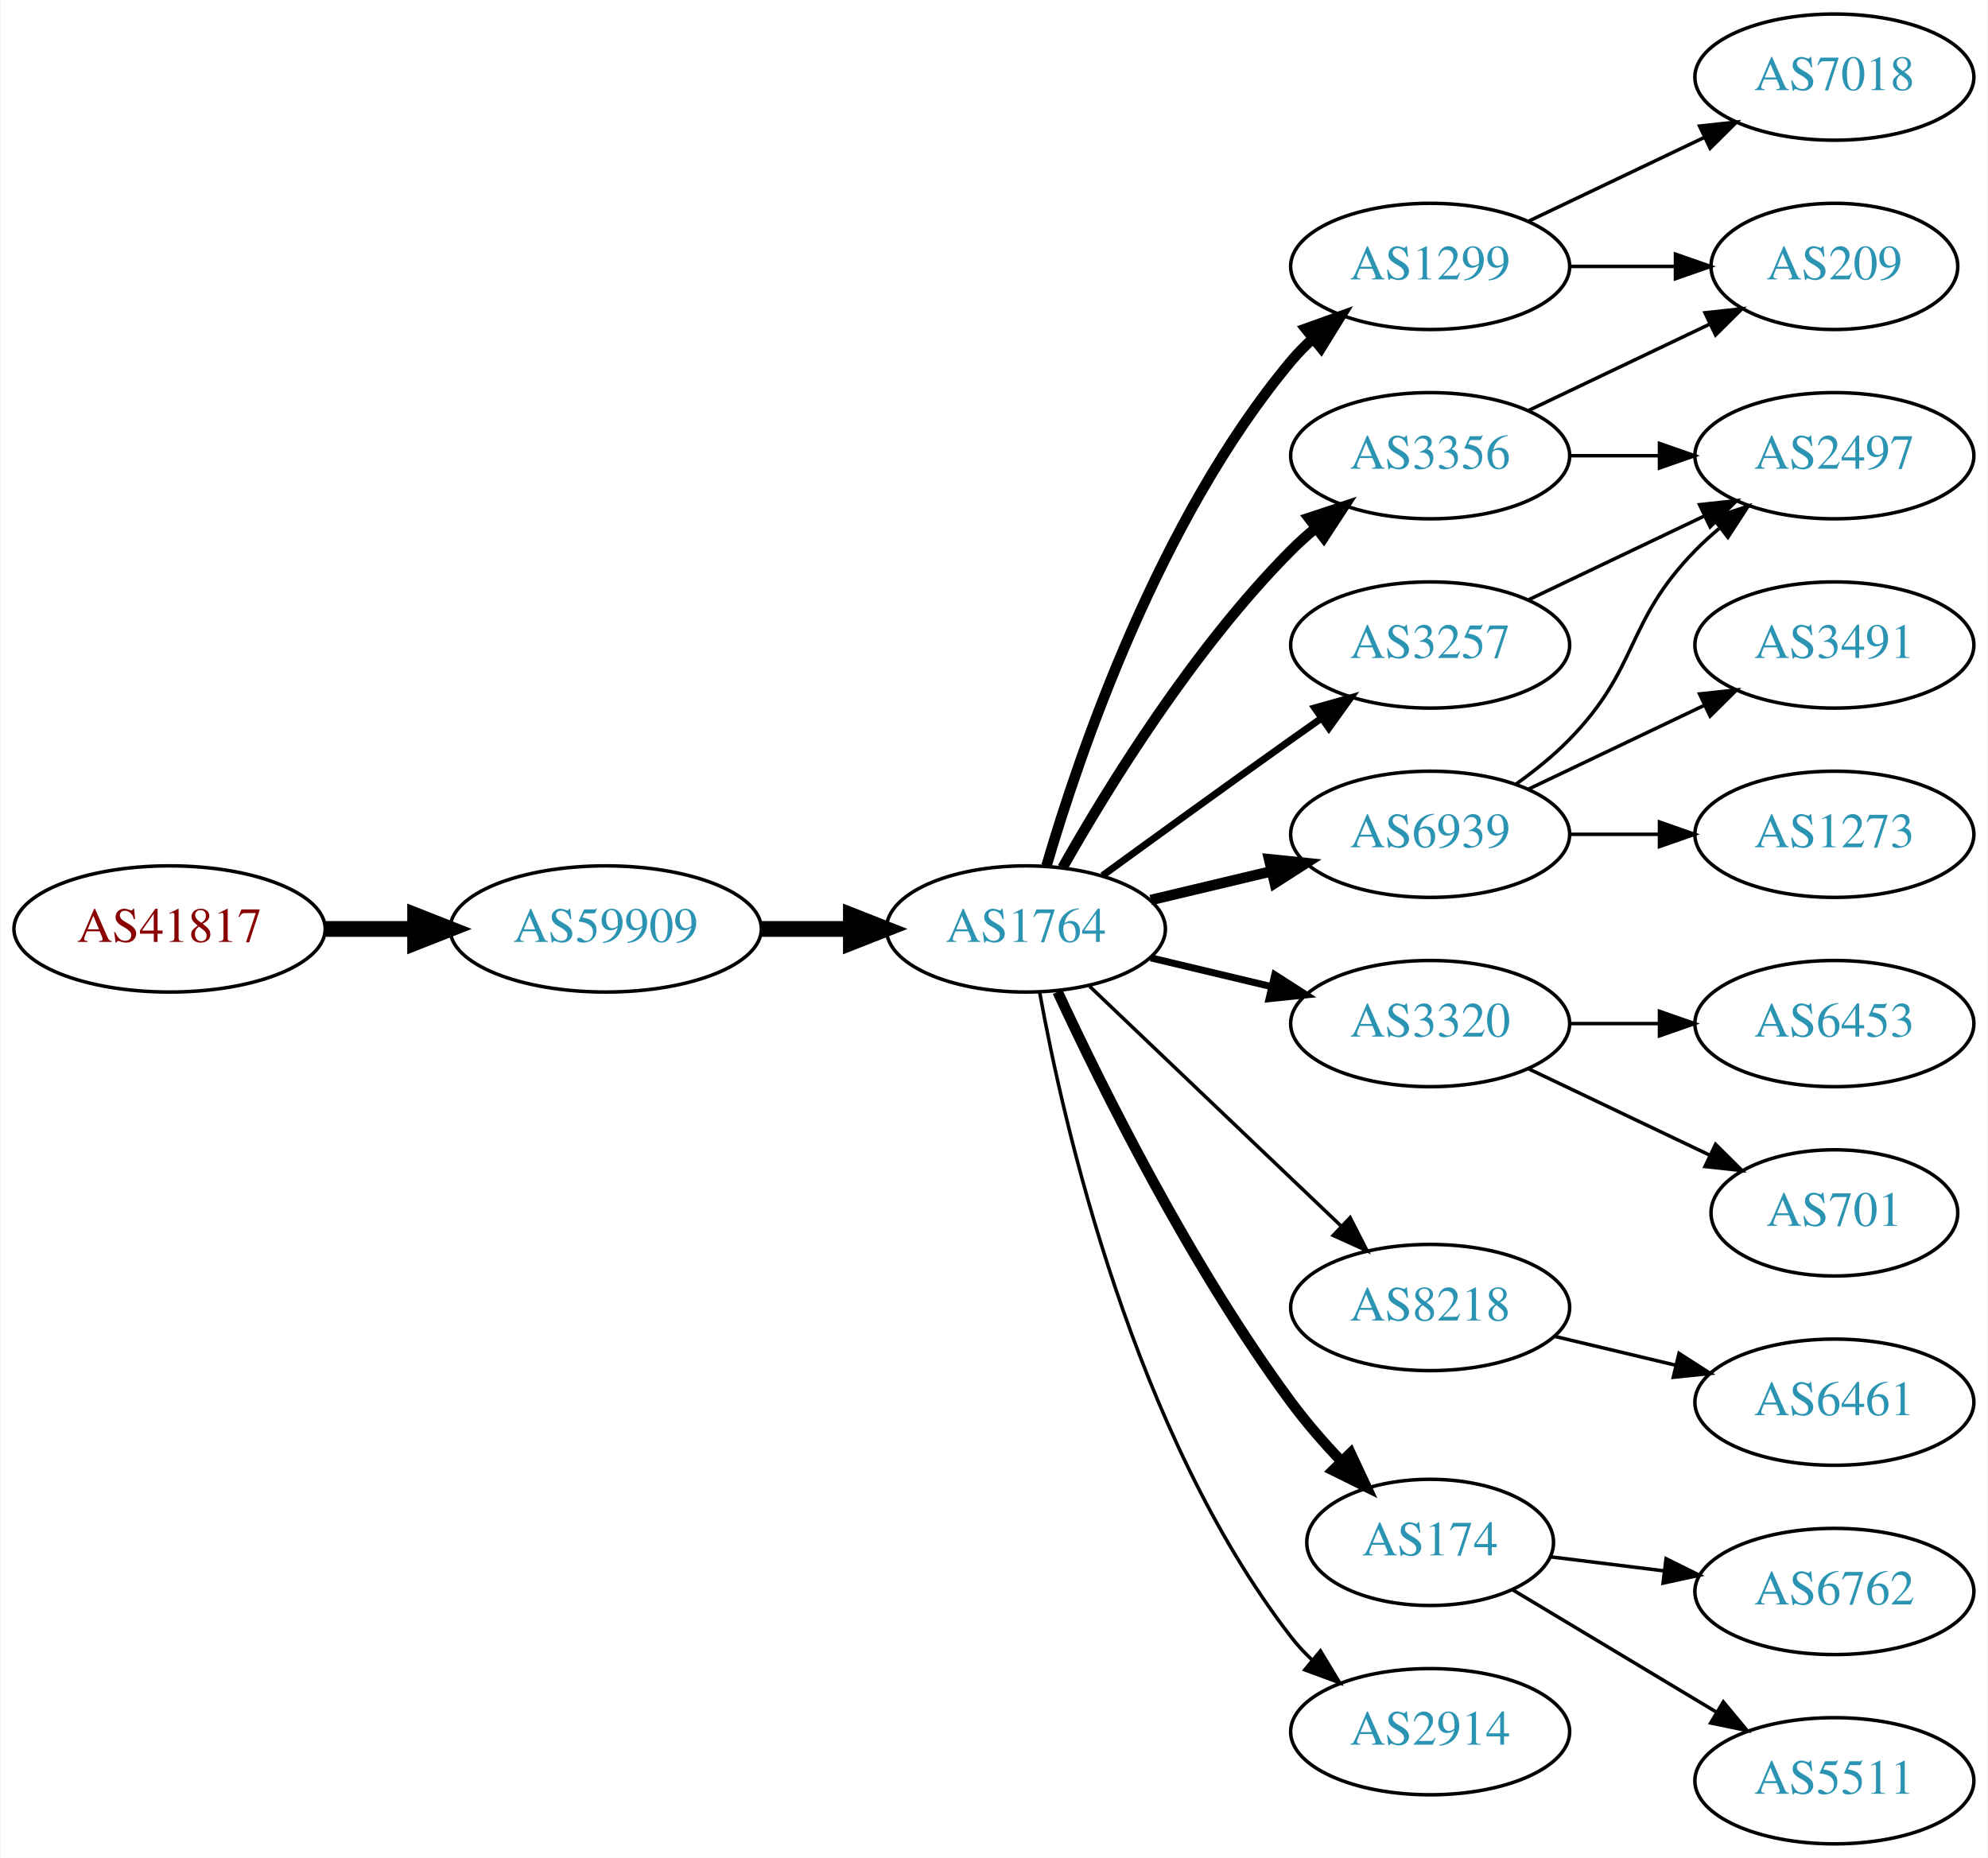
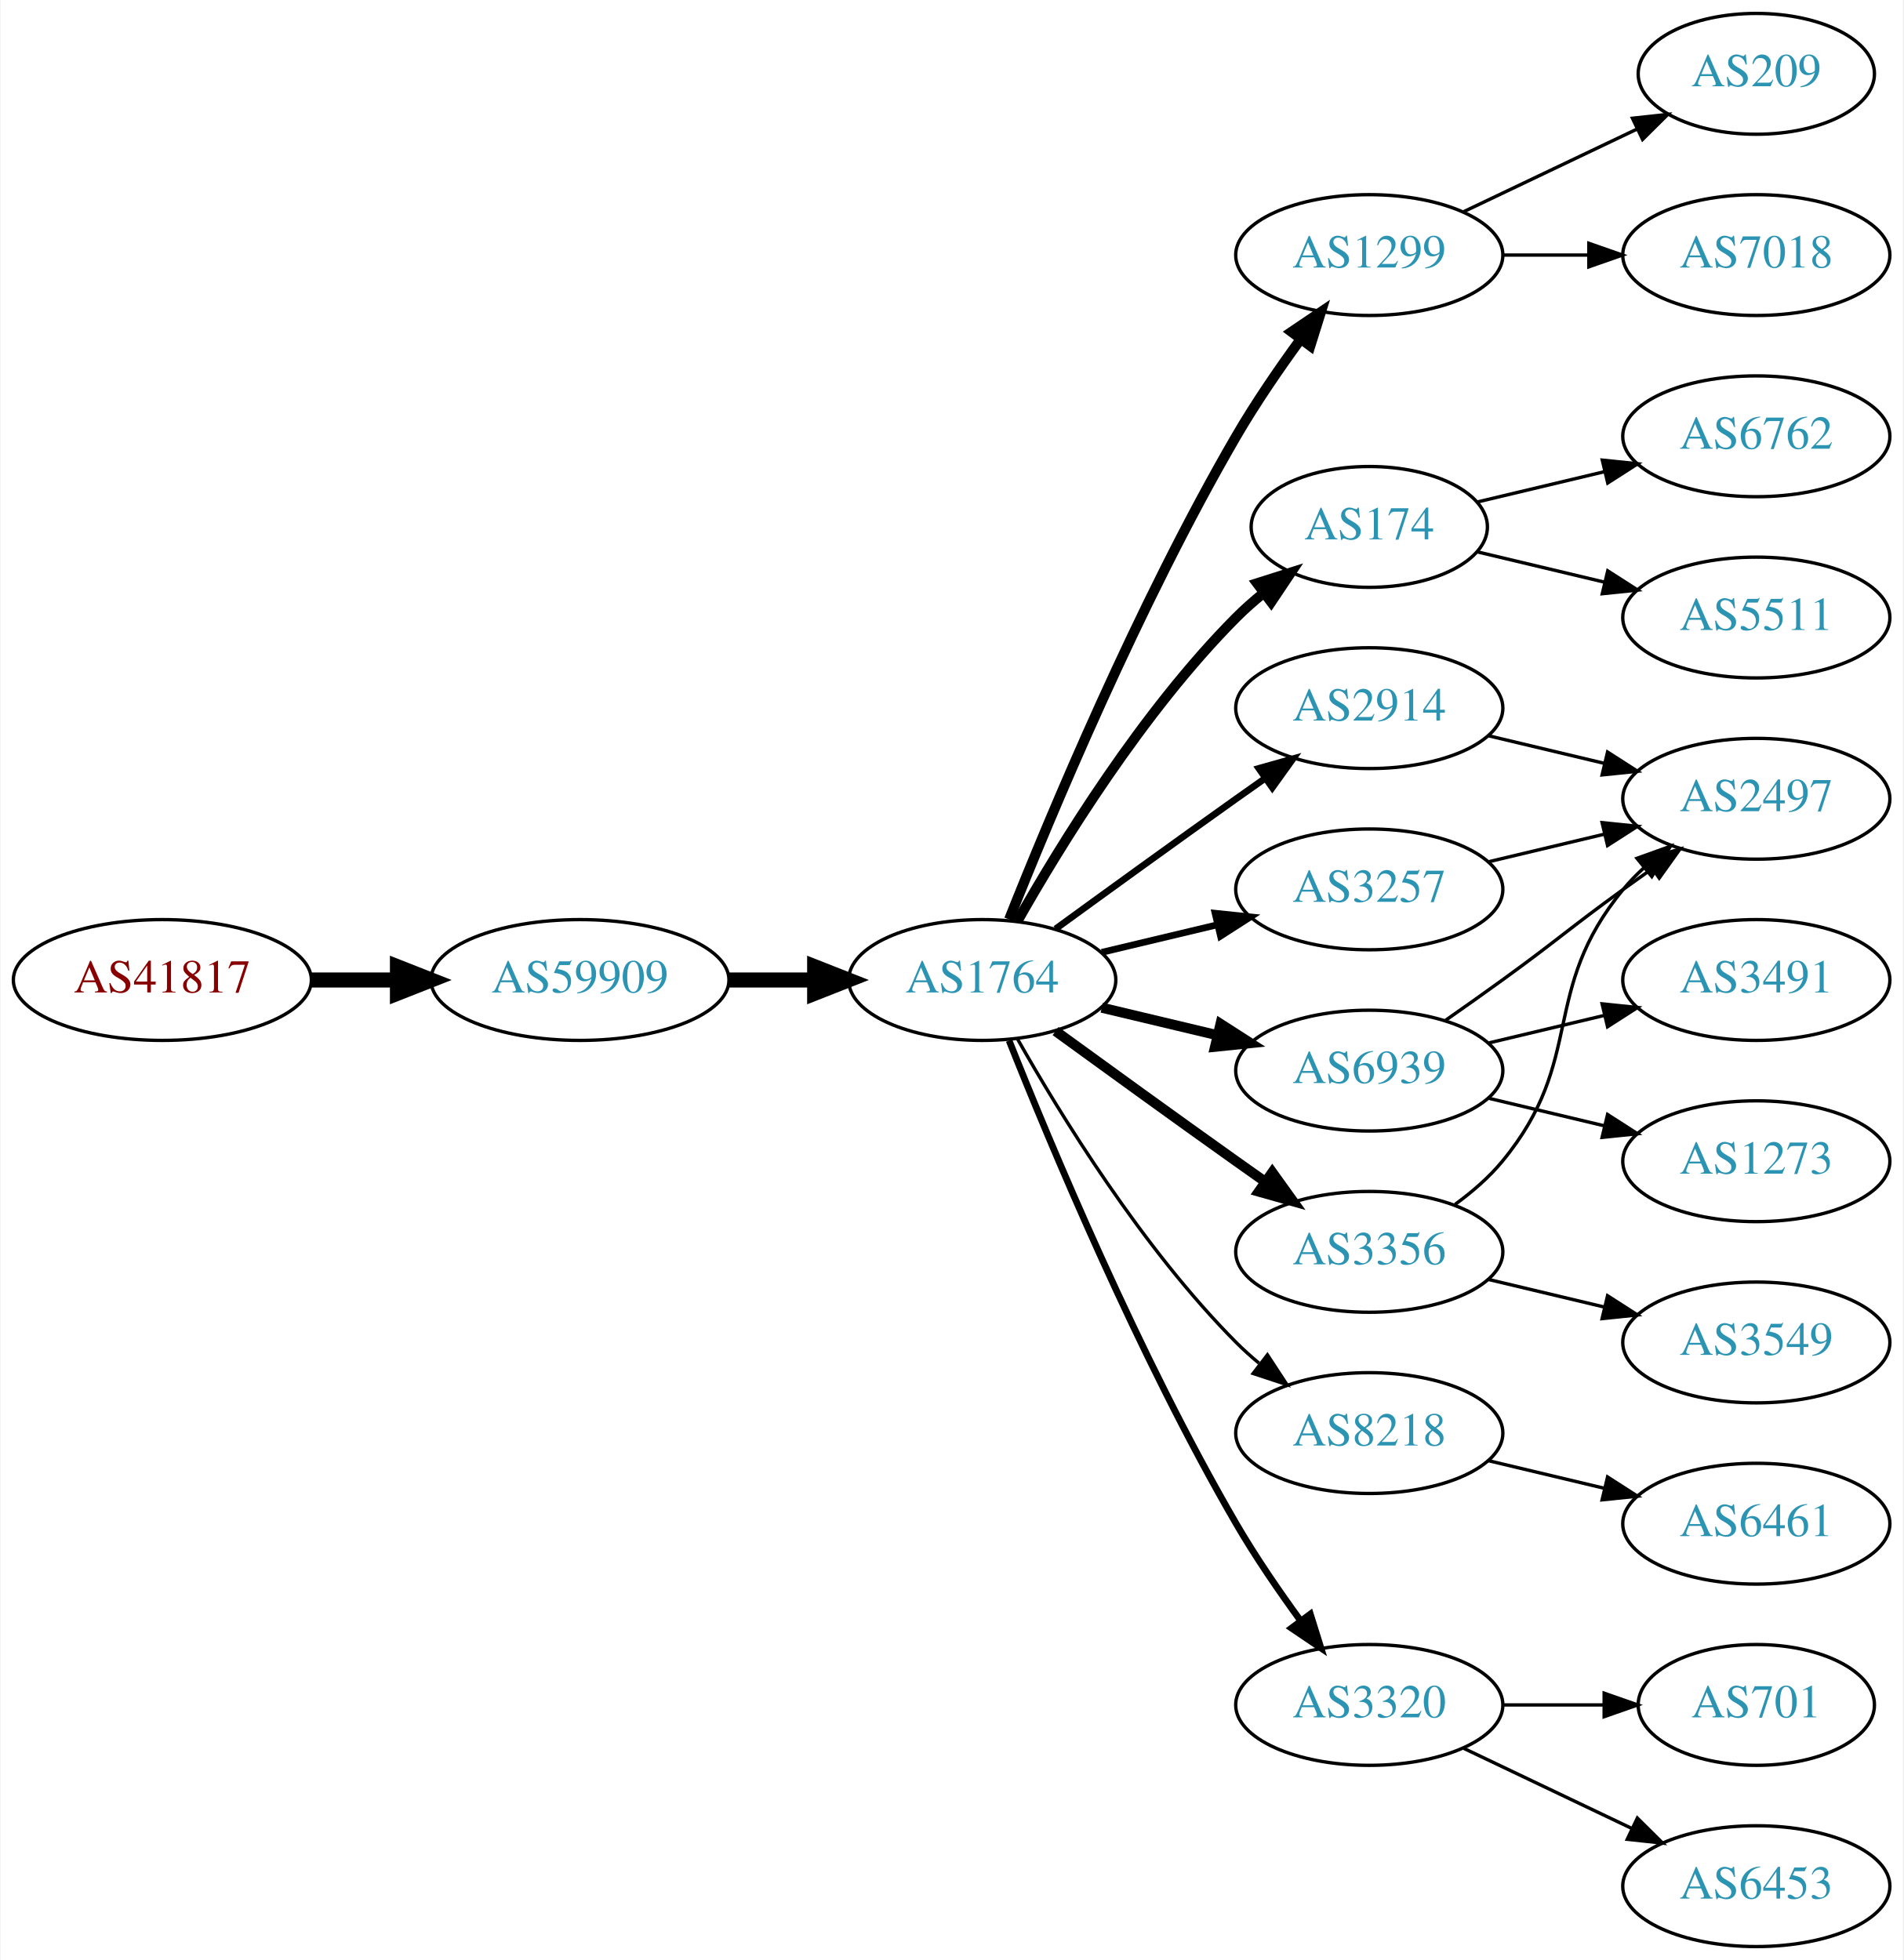
- <svg xmlns="http://www.w3.org/2000/svg" xmlns:xlink="http://www.w3.org/1999/xlink" width="567pt" height="530pt" viewBox="0.00 0.00 566.66 530.00">
-   <g id="graph0" class="graph" transform="scale(1 1) rotate(0) translate(4 526)">
-     <polygon fill="white" stroke="none" points="-4,4 -4,-526 562.663,-526 562.663,4 -4,4" />
+ <svg xmlns="http://www.w3.org/2000/svg" xmlns:xlink="http://www.w3.org/1999/xlink" width="567pt" height="584pt" viewBox="0.00 0.00 566.66 584.00">
+   <g id="graph0" class="graph" transform="scale(1 1) rotate(0) translate(4 580)">
+     <polygon fill="white" stroke="none" points="-4,4 -4,-580 562.663,-580 562.663,4 -4,4" />
    <g id="node1" class="node">
      <g id="a_node1">
        <a xlink:href="/asn/41817" xlink:title="AS41817 ~ VFNK [AT]">
-           <ellipse fill="#ffffff" stroke="black" cx="44.196" cy="-261" rx="44.393" ry="18" />
-           <text text-anchor="middle" x="44.196" y="-257.3" font-family="Times,serif" font-size="14.00" fill="#880000">AS41817</text>
+           <ellipse fill="#ffffff" stroke="black" cx="44.196" cy="-288" rx="44.393" ry="18" />
+           <text text-anchor="middle" x="44.196" y="-284.3" font-family="Times,serif" font-size="14.00" fill="#880000">AS41817</text>
        </a>
      </g>
    </g>
    <g id="node2" class="node">
      <g id="a_node2">
        <a xlink:href="/asn/59909" xlink:title="AS59909 ~ Tele-Tec GmbH [AT]">
-           <ellipse fill="#ffffff" stroke="black" cx="168.588" cy="-261" rx="44.393" ry="18" />
-           <text text-anchor="middle" x="168.588" y="-257.3" font-family="Times,serif" font-size="14.00" fill="#2c94b3">AS59909</text>
+           <ellipse fill="#ffffff" stroke="black" cx="168.588" cy="-288" rx="44.393" ry="18" />
+           <text text-anchor="middle" x="168.588" y="-284.3" font-family="Times,serif" font-size="14.00" fill="#2c94b3">AS59909</text>
        </a>
      </g>
    </g>
    <g id="edge1" class="edge">
-       <path fill="none" stroke="black" stroke-width="4.5" d="M88.692,-261C96.898,-261 105.569,-261 114.041,-261" />
-       <polygon fill="black" stroke="black" stroke-width="4.5" points="114.233,-264.938 124.233,-261 114.233,-257.063 114.233,-264.938" />
+       <path fill="none" stroke="black" stroke-width="4.5" d="M88.692,-288C96.898,-288 105.569,-288 114.041,-288" />
+       <polygon fill="black" stroke="black" stroke-width="4.5" points="114.233,-291.938 124.233,-288 114.233,-284.063 114.233,-291.938" />
    </g>
    <g id="node3" class="node">
      <g id="a_node3">
        <a xlink:href="/asn/1764" xlink:title="AS1764 ~ NEXTLAYER-AS [AT]">
-           <ellipse fill="#ffffff" stroke="black" cx="288.431" cy="-261" rx="39.794" ry="18" />
-           <text text-anchor="middle" x="288.431" y="-257.3" font-family="Times,serif" font-size="14.00" fill="#2c94b3">AS1764</text>
+           <ellipse fill="#ffffff" stroke="black" cx="288.431" cy="-288" rx="39.794" ry="18" />
+           <text text-anchor="middle" x="288.431" y="-284.3" font-family="Times,serif" font-size="14.00" fill="#2c94b3">AS1764</text>
        </a>
      </g>
    </g>
    <g id="edge2" class="edge">
-       <path fill="none" stroke="black" stroke-width="4.5" d="M212.799,-261C221.112,-261 229.875,-261 238.357,-261" />
-       <polygon fill="black" stroke="black" stroke-width="4.5" points="238.516,-264.938 248.516,-261 238.516,-257.063 238.516,-264.938" />
+       <path fill="none" stroke="black" stroke-width="4.5" d="M212.799,-288C221.112,-288 229.875,-288 238.357,-288" />
+       <polygon fill="black" stroke="black" stroke-width="4.5" points="238.516,-291.938 248.516,-288 238.516,-284.063 238.516,-291.938" />
    </g>
    <g id="node4" class="node">
      <g id="a_node4">
-         <a xlink:href="/asn/3356" xlink:title="AS3356 ~ Level 3 Parent, LLC [US]">
-           <ellipse fill="#ffffff" stroke="black" cx="403.724" cy="-396" rx="39.794" ry="18" />
-           <text text-anchor="middle" x="403.724" y="-392.3" font-family="Times,serif" font-size="14.00" fill="#2c94b3">AS3356</text>
+         <a xlink:href="/asn/1299" xlink:title="AS1299 ~ Telia Carrier [EU]">
+           <ellipse fill="#ffffff" stroke="black" cx="403.724" cy="-504" rx="39.794" ry="18" />
+           <text text-anchor="middle" x="403.724" y="-500.3" font-family="Times,serif" font-size="14.00" fill="#2c94b3">AS1299</text>
        </a>
      </g>
    </g>
    <g id="edge3" class="edge">
-       <path fill="none" stroke="black" stroke-width="3" d="M298.891,-278.49C311.672,-301.096 336.105,-340.886 364.077,-369 366.188,-371.121 368.484,-373.188 370.87,-375.171" />
-       <polygon fill="black" stroke="black" stroke-width="3" points="369.122,-378.242 379.185,-381.556 373.385,-372.69 369.122,-378.242" />
+       <path fill="none" stroke="black" stroke-width="3" d="M296.434,-306.051C308.561,-336.57 334.979,-399.933 364.077,-450 369.784,-459.819 376.822,-470.078 383.321,-478.984" />
+       <polygon fill="black" stroke="black" stroke-width="3" points="380.547,-481.119 389.326,-487.05 386.162,-476.938 380.547,-481.119" />
    </g>
    <g id="node5" class="node">
      <g id="a_node5">
-         <a xlink:href="/asn/3320" xlink:title="AS3320 ~ DTAG [DE]">
-           <ellipse fill="#ffffff" stroke="black" cx="403.724" cy="-234" rx="39.794" ry="18" />
-           <text text-anchor="middle" x="403.724" y="-230.3" font-family="Times,serif" font-size="14.00" fill="#2c94b3">AS3320</text>
+         <a xlink:href="/asn/174" xlink:title="AS174 ~ Cogent Communications [US]">
+           <ellipse fill="#ffffff" stroke="black" cx="403.724" cy="-423" rx="35.194" ry="18" />
+           <text text-anchor="middle" x="403.724" y="-419.3" font-family="Times,serif" font-size="14.00" fill="#2c94b3">AS174</text>
        </a>
      </g>
    </g>
    <g id="edge4" class="edge">
-       <path fill="none" stroke="black" stroke-width="2" d="M324.038,-252.752C334.909,-250.162 347.064,-247.265 358.506,-244.538" />
-       <polygon fill="black" stroke="black" stroke-width="2" points="359.412,-247.92 368.328,-242.197 357.789,-241.111 359.412,-247.92" />
+       <path fill="none" stroke="black" stroke-width="3" d="M298.891,-305.49C311.672,-328.096 336.105,-367.886 364.077,-396 366.578,-398.513 369.338,-400.949 372.199,-403.261" />
+       <polygon fill="black" stroke="black" stroke-width="3" points="370.298,-406.21 380.396,-409.413 374.5,-400.611 370.298,-406.21" />
    </g>
    <g id="node6" class="node">
      <g id="a_node6">
-         <a xlink:href="/asn/3257" xlink:title="AS3257 ~ GTT [DE]">
-           <ellipse fill="#ffffff" stroke="black" cx="403.724" cy="-342" rx="39.794" ry="18" />
-           <text text-anchor="middle" x="403.724" y="-338.3" font-family="Times,serif" font-size="14.00" fill="#2c94b3">AS3257</text>
+         <a xlink:href="/asn/2914" xlink:title="AS2914 ~ NTT America, Inc. [US]">
+           <ellipse fill="#ffffff" stroke="black" cx="403.724" cy="-369" rx="39.794" ry="18" />
+           <text text-anchor="middle" x="403.724" y="-365.3" font-family="Times,serif" font-size="14.00" fill="#2c94b3">AS2914</text>
        </a>
      </g>
    </g>
    <g id="edge5" class="edge">
-       <path fill="none" stroke="black" stroke-width="2" d="M310.279,-276.222C325.213,-287.091 345.827,-302.025 364.077,-315 366.898,-317.005 369.841,-319.085 372.789,-321.159" />
-       <polygon fill="black" stroke="black" stroke-width="2" points="370.816,-324.05 381.013,-326.926 374.835,-318.319 370.816,-324.05" />
+       <path fill="none" stroke="black" stroke-width="2" d="M310.279,-303.222C325.213,-314.091 345.827,-329.025 364.077,-342 366.898,-344.005 369.841,-346.085 372.789,-348.159" />
+       <polygon fill="black" stroke="black" stroke-width="2" points="370.816,-351.05 381.013,-353.926 374.835,-345.319 370.816,-351.05" />
    </g>
    <g id="node7" class="node">
      <g id="a_node7">
-         <a xlink:href="/asn/1299" xlink:title="AS1299 ~ Telia Carrier [EU]">
-           <ellipse fill="#ffffff" stroke="black" cx="403.724" cy="-450" rx="39.794" ry="18" />
-           <text text-anchor="middle" x="403.724" y="-446.3" font-family="Times,serif" font-size="14.00" fill="#2c94b3">AS1299</text>
+         <a xlink:href="/asn/6939" xlink:title="AS6939 ~ Hurricane Electric LLC [US]">
+           <ellipse fill="#ffffff" stroke="black" cx="403.724" cy="-261" rx="39.794" ry="18" />
+           <text text-anchor="middle" x="403.724" y="-257.3" font-family="Times,serif" font-size="14.00" fill="#2c94b3">AS6939</text>
        </a>
      </g>
    </g>
    <g id="edge6" class="edge">
-       <path fill="none" stroke="black" stroke-width="3" d="M294.305,-279.002C303.619,-310.844 326.435,-377.981 364.077,-423 365.948,-425.237 368.046,-427.374 370.272,-429.396" />
-       <polygon fill="black" stroke="black" stroke-width="3" points="368.216,-432.234 378.191,-435.804 372.619,-426.793 368.216,-432.234" />
+       <path fill="none" stroke="black" stroke-width="3" d="M324.038,-279.752C334.909,-277.162 347.064,-274.265 358.506,-271.538" />
+       <polygon fill="black" stroke="black" stroke-width="3" points="359.412,-274.92 368.328,-269.197 357.789,-268.111 359.412,-274.92" />
    </g>
    <g id="node8" class="node">
      <g id="a_node8">
        <a xlink:href="/asn/8218" xlink:title="AS8218 ~ legacy Neotelecoms [FR]">
          <ellipse fill="#ffffff" stroke="black" cx="403.724" cy="-153" rx="39.794" ry="18" />
          <text text-anchor="middle" x="403.724" y="-149.3" font-family="Times,serif" font-size="14.00" fill="#2c94b3">AS8218</text>
        </a>
      </g>
    </g>
    <g id="edge7" class="edge">
-       <path fill="none" stroke="black" d="M306.638,-244.597C325.713,-226.413 356.633,-196.937 378.23,-176.349" />
-       <polygon fill="black" stroke="black" points="380.903,-178.637 385.726,-169.203 376.073,-173.57 380.903,-178.637" />
+       <path fill="none" stroke="black" d="M298.891,-270.51C311.672,-247.904 336.105,-208.114 364.077,-180 366.188,-177.879 368.484,-175.812 370.87,-173.829" />
+       <polygon fill="black" stroke="black" points="373.385,-176.31 379.185,-167.444 369.122,-170.758 373.385,-176.31" />
    </g>
    <g id="node9" class="node">
      <g id="a_node9">
-         <a xlink:href="/asn/174" xlink:title="AS174 ~ Cogent Communications [US]">
-           <ellipse fill="#ffffff" stroke="black" cx="403.724" cy="-86" rx="35.194" ry="18" />
-           <text text-anchor="middle" x="403.724" y="-82.3" font-family="Times,serif" font-size="14.00" fill="#2c94b3">AS174</text>
+         <a xlink:href="/asn/3356" xlink:title="AS3356 ~ Level 3 Parent, LLC [US]">
+           <ellipse fill="#ffffff" stroke="black" cx="403.724" cy="-207" rx="39.794" ry="18" />
+           <text text-anchor="middle" x="403.724" y="-203.3" font-family="Times,serif" font-size="14.00" fill="#2c94b3">AS3356</text>
        </a>
      </g>
    </g>
    <g id="edge8" class="edge">
-       <path fill="none" stroke="black" stroke-width="3" d="M297.477,-243.065C309.876,-216.325 335.259,-164.979 364.077,-126 368.32,-120.262 373.334,-114.503 378.32,-109.213" />
-       <polygon fill="black" stroke="black" stroke-width="3" points="381.024,-111.454 385.513,-101.857 376.019,-106.56 381.024,-111.454" />
+       <path fill="none" stroke="black" stroke-width="3" d="M310.279,-272.778C325.213,-261.909 345.827,-246.975 364.077,-234 366.898,-231.995 369.841,-229.915 372.789,-227.841" />
+       <polygon fill="black" stroke="black" stroke-width="3" points="374.835,-230.681 381.013,-222.074 370.816,-224.95 374.835,-230.681" />
    </g>
    <g id="node10" class="node">
      <g id="a_node10">
-         <a xlink:href="/asn/6939" xlink:title="AS6939 ~ Hurricane Electric LLC [US]">
-           <ellipse fill="#ffffff" stroke="black" cx="403.724" cy="-288" rx="39.794" ry="18" />
-           <text text-anchor="middle" x="403.724" y="-284.3" font-family="Times,serif" font-size="14.00" fill="#2c94b3">AS6939</text>
+         <a xlink:href="/asn/3320" xlink:title="AS3320 ~ DTAG [DE]">
+           <ellipse fill="#ffffff" stroke="black" cx="403.724" cy="-72" rx="39.794" ry="18" />
+           <text text-anchor="middle" x="403.724" y="-68.3" font-family="Times,serif" font-size="14.00" fill="#2c94b3">AS3320</text>
        </a>
      </g>
    </g>
    <g id="edge9" class="edge">
-       <path fill="none" stroke="black" stroke-width="3" d="M324.038,-269.248C334.909,-271.838 347.064,-274.735 358.506,-277.462" />
-       <polygon fill="black" stroke="black" stroke-width="3" points="357.789,-280.889 368.328,-279.803 359.412,-274.08 357.789,-280.889" />
+       <path fill="none" stroke="black" stroke-width="2" d="M296.434,-269.949C308.561,-239.43 334.979,-176.067 364.077,-126 369.784,-116.181 376.822,-105.922 383.321,-97.016" />
+       <polygon fill="black" stroke="black" stroke-width="2" points="386.162,-99.061 389.326,-88.95 380.547,-94.881 386.162,-99.061" />
    </g>
    <g id="node11" class="node">
      <g id="a_node11">
-         <a xlink:href="/asn/2914" xlink:title="AS2914 ~ NTT America, Inc. [US]">
-           <ellipse fill="#ffffff" stroke="black" cx="403.724" cy="-32" rx="39.794" ry="18" />
-           <text text-anchor="middle" x="403.724" y="-28.3" font-family="Times,serif" font-size="14.00" fill="#2c94b3">AS2914</text>
+         <a xlink:href="/asn/3257" xlink:title="AS3257 ~ GTT [DE]">
+           <ellipse fill="#ffffff" stroke="black" cx="403.724" cy="-315" rx="39.794" ry="18" />
+           <text text-anchor="middle" x="403.724" y="-311.3" font-family="Times,serif" font-size="14.00" fill="#2c94b3">AS3257</text>
        </a>
      </g>
    </g>
    <g id="edge10" class="edge">
-       <path fill="none" stroke="black" d="M292.326,-243.047C299.126,-205.492 319.066,-117.299 364.077,-59 365.859,-56.692 367.894,-54.504 370.076,-52.446" />
-       <polygon fill="black" stroke="black" points="372.432,-55.039 377.911,-45.971 367.973,-49.643 372.432,-55.039" />
-     </g>
-     <g id="node15" class="node">
-       <g id="a_node15">
-         <a xlink:href="/asn/209" xlink:title="AS209 ~ CenturyLink Communications, LLC [US]">
-           <ellipse fill="#ffffff" stroke="black" cx="519.017" cy="-450" rx="35.194" ry="18" />
-           <text text-anchor="middle" x="519.017" y="-446.3" font-family="Times,serif" font-size="14.00" fill="#2c94b3">AS209</text>
-         </a>
-       </g>
-     </g>
-     <g id="edge21" class="edge">
-       <path fill="none" stroke="black" d="M431.86,-408.934C447.292,-416.29 466.778,-425.577 483.313,-433.459" />
-       <polygon fill="black" stroke="black" points="482.121,-436.768 492.654,-437.911 485.133,-430.449 482.121,-436.768" />
-     </g>
-     <g id="node17" class="node">
-       <g id="a_node17">
-         <a xlink:href="/asn/2497" xlink:title="AS2497 ~ Internet Initiative Japan Inc. [JP]">
-           <ellipse fill="#ffffff" stroke="black" cx="519.017" cy="-396" rx="39.794" ry="18" />
-           <text text-anchor="middle" x="519.017" y="-392.3" font-family="Times,serif" font-size="14.00" fill="#2c94b3">AS2497</text>
-         </a>
-       </g>
-     </g>
-     <g id="edge22" class="edge">
-       <path fill="none" stroke="black" d="M443.396,-396C451.599,-396 460.363,-396 468.895,-396" />
-       <polygon fill="black" stroke="black" points="469.134,-399.5 479.134,-396 469.134,-392.5 469.134,-399.5" />
-     </g>
-     <g id="node12" class="node">
-       <g id="a_node12">
-         <a xlink:href="/asn/6453" xlink:title="AS6453 ~ TATA COMMUNICATIONS (AMERICA) INC [US]">
-           <ellipse fill="#ffffff" stroke="black" cx="519.017" cy="-234" rx="39.794" ry="18" />
-           <text text-anchor="middle" x="519.017" y="-230.3" font-family="Times,serif" font-size="14.00" fill="#2c94b3">AS6453</text>
-         </a>
-       </g>
-     </g>
-     <g id="edge11" class="edge">
-       <path fill="none" stroke="black" d="M443.396,-234C451.599,-234 460.363,-234 468.895,-234" />
-       <polygon fill="black" stroke="black" points="469.134,-237.5 479.134,-234 469.134,-230.5 469.134,-237.5" />
-     </g>
-     <g id="node13" class="node">
-       <g id="a_node13">
-         <a xlink:href="/asn/701" xlink:title="AS701 ~ UUNET [US]">
-           <ellipse fill="#ffffff" stroke="black" cx="519.017" cy="-180" rx="35.194" ry="18" />
-           <text text-anchor="middle" x="519.017" y="-176.3" font-family="Times,serif" font-size="14.00" fill="#2c94b3">AS701</text>
-         </a>
-       </g>
-     </g>
-     <g id="edge12" class="edge">
-       <path fill="none" stroke="black" d="M431.86,-221.066C447.292,-213.71 466.778,-204.423 483.313,-196.541" />
-       <polygon fill="black" stroke="black" points="485.133,-199.551 492.654,-192.089 482.121,-193.232 485.133,-199.551" />
-     </g>
-     <g id="edge23" class="edge">
-       <path fill="none" stroke="black" d="M431.86,-354.934C446.854,-362.081 465.675,-371.052 481.898,-378.785" />
-       <polygon fill="black" stroke="black" points="480.569,-382.028 491.102,-383.171 483.581,-375.709 480.569,-382.028" />
-     </g>
-     <g id="node14" class="node">
-       <g id="a_node14">
+       <path fill="none" stroke="black" stroke-width="2" d="M324.038,-296.248C334.909,-298.838 347.064,-301.735 358.506,-304.462" />
+       <polygon fill="black" stroke="black" stroke-width="2" points="357.789,-307.889 368.328,-306.803 359.412,-301.08 357.789,-307.889" />
+     </g>
+     <g id="node18" class="node">
+       <g id="a_node18">
        <a xlink:href="/asn/7018" xlink:title="AS7018 ~ AT&amp;T Services, Inc. [US]">
          <ellipse fill="#ffffff" stroke="black" cx="519.017" cy="-504" rx="39.794" ry="18" />
          <text text-anchor="middle" x="519.017" y="-500.3" font-family="Times,serif" font-size="14.00" fill="#2c94b3">AS7018</text>
        </a>
      </g>
    </g>
-     <g id="edge13" class="edge">
-       <path fill="none" stroke="black" d="M431.86,-462.934C446.854,-470.081 465.675,-479.052 481.898,-486.785" />
-       <polygon fill="black" stroke="black" points="480.569,-490.028 491.102,-491.171 483.581,-483.709 480.569,-490.028" />
-     </g>
-     <g id="edge14" class="edge">
-       <path fill="none" stroke="black" d="M443.396,-450C453.101,-450 463.592,-450 473.555,-450" />
-       <polygon fill="black" stroke="black" points="473.691,-453.5 483.691,-450 473.691,-446.5 473.691,-453.5" />
+     <g id="edge17" class="edge">
+       <path fill="none" stroke="black" d="M443.396,-504C451.599,-504 460.363,-504 468.895,-504" />
+       <polygon fill="black" stroke="black" points="469.134,-507.5 479.134,-504 469.134,-500.5 469.134,-507.5" />
+     </g>
+     <g id="node19" class="node">
+       <g id="a_node19">
+         <a xlink:href="/asn/209" xlink:title="AS209 ~ CenturyLink Communications, LLC [US]">
+           <ellipse fill="#ffffff" stroke="black" cx="519.017" cy="-558" rx="35.194" ry="18" />
+           <text text-anchor="middle" x="519.017" y="-554.3" font-family="Times,serif" font-size="14.00" fill="#2c94b3">AS209</text>
+         </a>
+       </g>
+     </g>
+     <g id="edge18" class="edge">
+       <path fill="none" stroke="black" d="M431.86,-516.934C447.292,-524.29 466.778,-533.577 483.313,-541.459" />
+       <polygon fill="black" stroke="black" points="482.121,-544.768 492.654,-545.911 485.133,-538.449 482.121,-544.768" />
+     </g>
+     <g id="node12" class="node">
+       <g id="a_node12">
+         <a xlink:href="/asn/5511" xlink:title="AS5511 ~ Orange S.A. [FR]">
+           <ellipse fill="#ffffff" stroke="black" cx="519.017" cy="-396" rx="39.794" ry="18" />
+           <text text-anchor="middle" x="519.017" y="-392.3" font-family="Times,serif" font-size="14.00" fill="#2c94b3">AS5511</text>
+         </a>
+       </g>
+     </g>
+     <g id="edge11" class="edge">
+       <path fill="none" stroke="black" d="M435.981,-415.551C447.661,-412.767 461.157,-409.551 473.786,-406.541" />
+       <polygon fill="black" stroke="black" points="474.762,-409.907 483.678,-404.184 473.139,-403.097 474.762,-409.907" />
+     </g>
+     <g id="node13" class="node">
+       <g id="a_node13">
+         <a xlink:href="/asn/6762" xlink:title="AS6762 ~ TELECOM ITALIA SPARKLE S.p.A. [IT]">
+           <ellipse fill="#ffffff" stroke="black" cx="519.017" cy="-450" rx="39.794" ry="18" />
+           <text text-anchor="middle" x="519.017" y="-446.3" font-family="Times,serif" font-size="14.00" fill="#2c94b3">AS6762</text>
+         </a>
+       </g>
+     </g>
+     <g id="edge12" class="edge">
+       <path fill="none" stroke="black" d="M435.981,-430.449C447.661,-433.233 461.157,-436.449 473.786,-439.459" />
+       <polygon fill="black" stroke="black" points="473.139,-442.903 483.678,-441.816 474.762,-436.093 473.139,-442.903" />
    </g>
    <g id="node16" class="node">
      <g id="a_node16">
+         <a xlink:href="/asn/2497" xlink:title="AS2497 ~ Internet Initiative Japan Inc. [JP]">
+           <ellipse fill="#ffffff" stroke="black" cx="519.017" cy="-342" rx="39.794" ry="18" />
+           <text text-anchor="middle" x="519.017" y="-338.3" font-family="Times,serif" font-size="14.00" fill="#2c94b3">AS2497</text>
+         </a>
+       </g>
+     </g>
+     <g id="edge24" class="edge">
+       <path fill="none" stroke="black" d="M439.331,-360.752C450.202,-358.162 462.357,-355.265 473.799,-352.538" />
+       <polygon fill="black" stroke="black" points="474.705,-355.92 483.621,-350.197 473.082,-349.111 474.705,-355.92" />
+     </g>
+     <g id="node14" class="node">
+       <g id="a_node14">
+         <a xlink:href="/asn/1273" xlink:title="AS1273 ~ Vodafone Group PLC [EU]">
+           <ellipse fill="#ffffff" stroke="black" cx="519.017" cy="-234" rx="39.794" ry="18" />
+           <text text-anchor="middle" x="519.017" y="-230.3" font-family="Times,serif" font-size="14.00" fill="#2c94b3">AS1273</text>
+         </a>
+       </g>
+     </g>
+     <g id="edge13" class="edge">
+       <path fill="none" stroke="black" d="M439.331,-252.752C450.202,-250.162 462.357,-247.265 473.799,-244.538" />
+       <polygon fill="black" stroke="black" points="474.705,-247.92 483.621,-242.197 473.082,-241.111 474.705,-247.92" />
+     </g>
+     <g id="node15" class="node">
+       <g id="a_node15">
+         <a xlink:href="/asn/3491" xlink:title="AS3491 ~ PCCW Global, Inc. [US]">
+           <ellipse fill="#ffffff" stroke="black" cx="519.017" cy="-288" rx="39.794" ry="18" />
+           <text text-anchor="middle" x="519.017" y="-284.3" font-family="Times,serif" font-size="14.00" fill="#2c94b3">AS3491</text>
+         </a>
+       </g>
+     </g>
+     <g id="edge14" class="edge">
+       <path fill="none" stroke="black" d="M439.331,-269.248C450.202,-271.838 462.357,-274.735 473.799,-277.462" />
+       <polygon fill="black" stroke="black" points="473.082,-280.889 483.621,-279.803 474.705,-274.08 473.082,-280.889" />
+     </g>
+     <g id="edge15" class="edge">
+       <path fill="none" stroke="black" d="M426.481,-276.009C432.015,-279.879 437.934,-284.064 443.37,-288 459.57,-299.729 463.17,-303.271 479.37,-315 482.173,-317.029 485.105,-319.125 488.045,-321.21" />
+       <polygon fill="black" stroke="black" points="486.068,-324.097 496.26,-326.991 490.096,-318.373 486.068,-324.097" />
+     </g>
+     <g id="node17" class="node">
+       <g id="a_node17">
        <a xlink:href="/asn/6461" xlink:title="AS6461 ~ Zayo Bandwidth [US]">
          <ellipse fill="#ffffff" stroke="black" cx="519.017" cy="-126" rx="39.794" ry="18" />
          <text text-anchor="middle" x="519.017" y="-122.3" font-family="Times,serif" font-size="14.00" fill="#2c94b3">AS6461</text>
        </a>
      </g>
    </g>
-     <g id="edge15" class="edge">
+     <g id="edge16" class="edge">
      <path fill="none" stroke="black" d="M439.331,-144.752C450.202,-142.162 462.357,-139.265 473.799,-136.538" />
      <polygon fill="black" stroke="black" points="474.705,-139.92 483.621,-134.197 473.082,-133.111 474.705,-139.92" />
    </g>
+     <g id="edge20" class="edge">
+       <path fill="none" stroke="black" d="M429.305,-221.156C434.399,-224.872 439.413,-229.201 443.37,-234 468.435,-264.394 454.306,-284.606 479.37,-315 481.225,-317.25 483.313,-319.396 485.531,-321.424" />
+       <polygon fill="black" stroke="black" points="483.467,-324.256 493.436,-327.844 487.88,-318.823 483.467,-324.256" />
+     </g>
    <g id="node20" class="node">
      <g id="a_node20">
-         <a xlink:href="/asn/6762" xlink:title="AS6762 ~ TELECOM ITALIA SPARKLE S.p.A. [IT]">
-           <ellipse fill="#ffffff" stroke="black" cx="519.017" cy="-72" rx="39.794" ry="18" />
-           <text text-anchor="middle" x="519.017" y="-68.3" font-family="Times,serif" font-size="14.00" fill="#2c94b3">AS6762</text>
+         <a xlink:href="/asn/3549" xlink:title="AS3549 ~ Level 3 Parent, LLC [US]">
+           <ellipse fill="#ffffff" stroke="black" cx="519.017" cy="-180" rx="39.794" ry="18" />
+           <text text-anchor="middle" x="519.017" y="-176.3" font-family="Times,serif" font-size="14.00" fill="#2c94b3">AS3549</text>
        </a>
      </g>
    </g>
    <g id="edge19" class="edge">
-       <path fill="none" stroke="black" d="M438.103,-81.875C448.193,-80.628 459.476,-79.234 470.311,-77.895" />
-       <polygon fill="black" stroke="black" points="471.013,-81.335 480.508,-76.635 470.154,-74.388 471.013,-81.335" />
+       <path fill="none" stroke="black" d="M439.331,-198.752C450.202,-196.162 462.357,-193.265 473.799,-190.538" />
+       <polygon fill="black" stroke="black" points="474.705,-193.92 483.621,-188.197 473.082,-187.111 474.705,-193.92" />
    </g>
    <g id="node21" class="node">
      <g id="a_node21">
-         <a xlink:href="/asn/5511" xlink:title="AS5511 ~ Orange S.A. [FR]">
+         <a xlink:href="/asn/6453" xlink:title="AS6453 ~ TATA COMMUNICATIONS (AMERICA) INC [US]">
          <ellipse fill="#ffffff" stroke="black" cx="519.017" cy="-18" rx="39.794" ry="18" />
-           <text text-anchor="middle" x="519.017" y="-14.3" font-family="Times,serif" font-size="14.00" fill="#2c94b3">AS5511</text>
-         </a>
-       </g>
-     </g>
-     <g id="edge20" class="edge">
-       <path fill="none" stroke="black" d="M427.107,-72.565C443.732,-62.587 466.665,-48.822 485.338,-37.614" />
-       <polygon fill="black" stroke="black" points="487.343,-40.493 494.116,-32.346 483.74,-34.491 487.343,-40.493" />
-     </g>
-     <g id="edge16" class="edge">
-       <path fill="none" stroke="black" d="M428.318,-302.389C433.574,-306.148 438.906,-310.437 443.37,-315 463.543,-335.617 459.198,-348.383 479.37,-369 481.463,-371.139 483.746,-373.218 486.123,-375.21" />
-       <polygon fill="black" stroke="black" points="484.367,-378.275 494.423,-381.611 488.641,-372.732 484.367,-378.275" />
-     </g>
-     <g id="node18" class="node">
-       <g id="a_node18">
-         <a xlink:href="/asn/3491" xlink:title="AS3491 ~ PCCW Global, Inc. [US]">
-           <ellipse fill="#ffffff" stroke="black" cx="519.017" cy="-342" rx="39.794" ry="18" />
-           <text text-anchor="middle" x="519.017" y="-338.3" font-family="Times,serif" font-size="14.00" fill="#2c94b3">AS3491</text>
-         </a>
-       </g>
-     </g>
-     <g id="edge17" class="edge">
-       <path fill="none" stroke="black" d="M431.86,-300.934C446.854,-308.081 465.675,-317.052 481.898,-324.785" />
-       <polygon fill="black" stroke="black" points="480.569,-328.028 491.102,-329.171 483.581,-321.709 480.569,-328.028" />
-     </g>
-     <g id="node19" class="node">
-       <g id="a_node19">
-         <a xlink:href="/asn/1273" xlink:title="AS1273 ~ Vodafone Group PLC [EU]">
-           <ellipse fill="#ffffff" stroke="black" cx="519.017" cy="-288" rx="39.794" ry="18" />
-           <text text-anchor="middle" x="519.017" y="-284.3" font-family="Times,serif" font-size="14.00" fill="#2c94b3">AS1273</text>
-         </a>
-       </g>
-     </g>
-     <g id="edge18" class="edge">
-       <path fill="none" stroke="black" d="M443.396,-288C451.599,-288 460.363,-288 468.895,-288" />
-       <polygon fill="black" stroke="black" points="469.134,-291.5 479.134,-288 469.134,-284.5 469.134,-291.5" />
+           <text text-anchor="middle" x="519.017" y="-14.3" font-family="Times,serif" font-size="14.00" fill="#2c94b3">AS6453</text>
+         </a>
+       </g>
+     </g>
+     <g id="edge21" class="edge">
+       <path fill="none" stroke="black" d="M431.86,-59.066C446.854,-51.919 465.675,-42.948 481.898,-35.215" />
+       <polygon fill="black" stroke="black" points="483.581,-38.291 491.102,-30.829 480.569,-31.972 483.581,-38.291" />
+     </g>
+     <g id="node22" class="node">
+       <g id="a_node22">
+         <a xlink:href="/asn/701" xlink:title="AS701 ~ UUNET [US]">
+           <ellipse fill="#ffffff" stroke="black" cx="519.017" cy="-72" rx="35.194" ry="18" />
+           <text text-anchor="middle" x="519.017" y="-68.3" font-family="Times,serif" font-size="14.00" fill="#2c94b3">AS701</text>
+         </a>
+       </g>
+     </g>
+     <g id="edge22" class="edge">
+       <path fill="none" stroke="black" d="M443.396,-72C453.101,-72 463.592,-72 473.555,-72" />
+       <polygon fill="black" stroke="black" points="473.691,-75.5 483.691,-72 473.691,-68.5 473.691,-75.5" />
+     </g>
+     <g id="edge23" class="edge">
+       <path fill="none" stroke="black" d="M439.331,-323.248C450.202,-325.838 462.357,-328.735 473.799,-331.462" />
+       <polygon fill="black" stroke="black" points="473.082,-334.889 483.621,-333.803 474.705,-328.08 473.082,-334.889" />
    </g>
  </g>
</svg>
